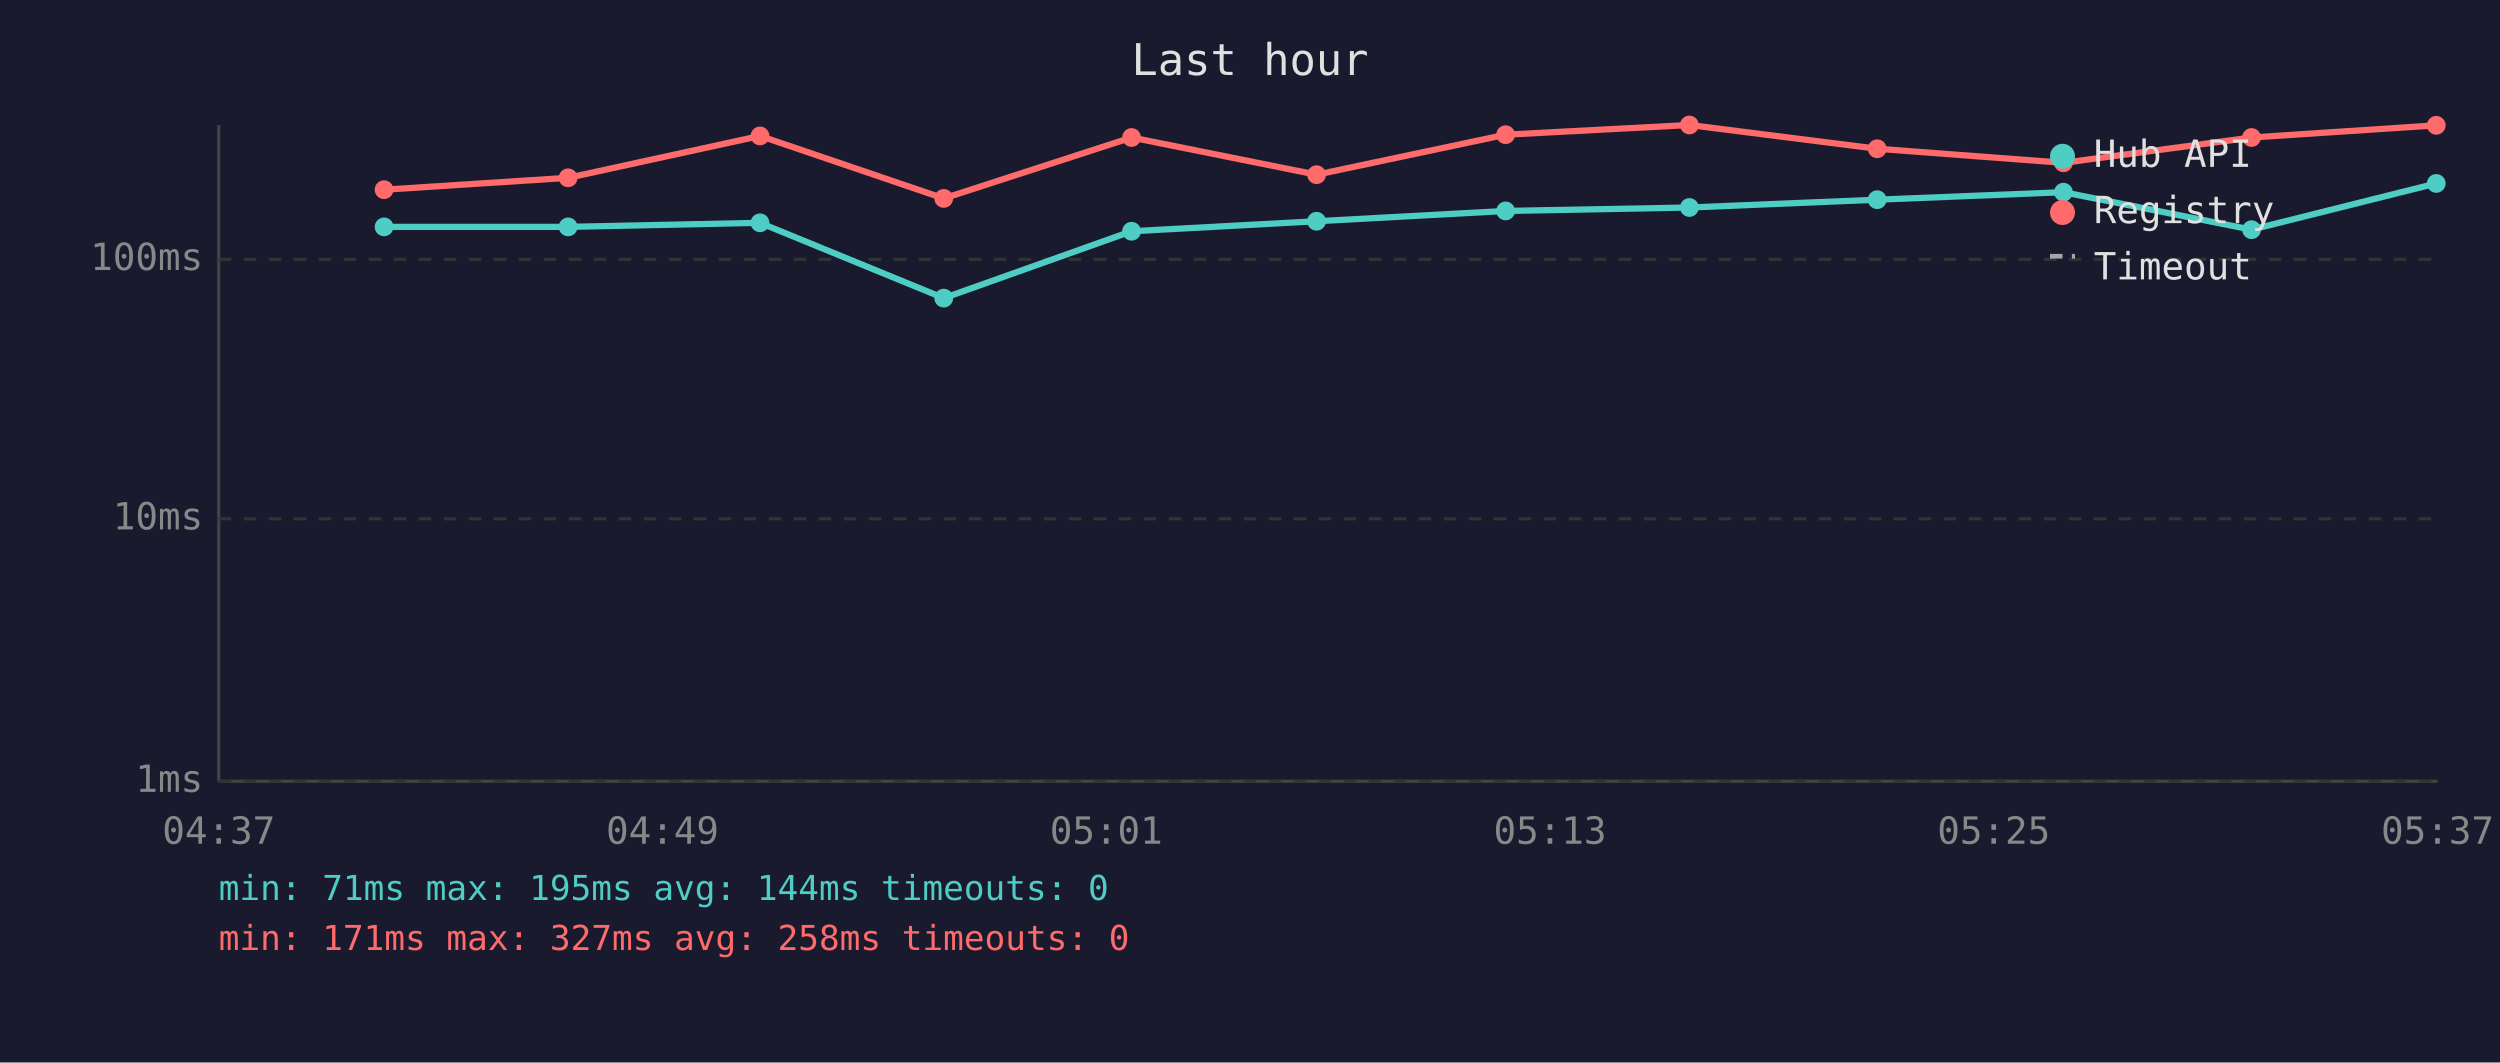
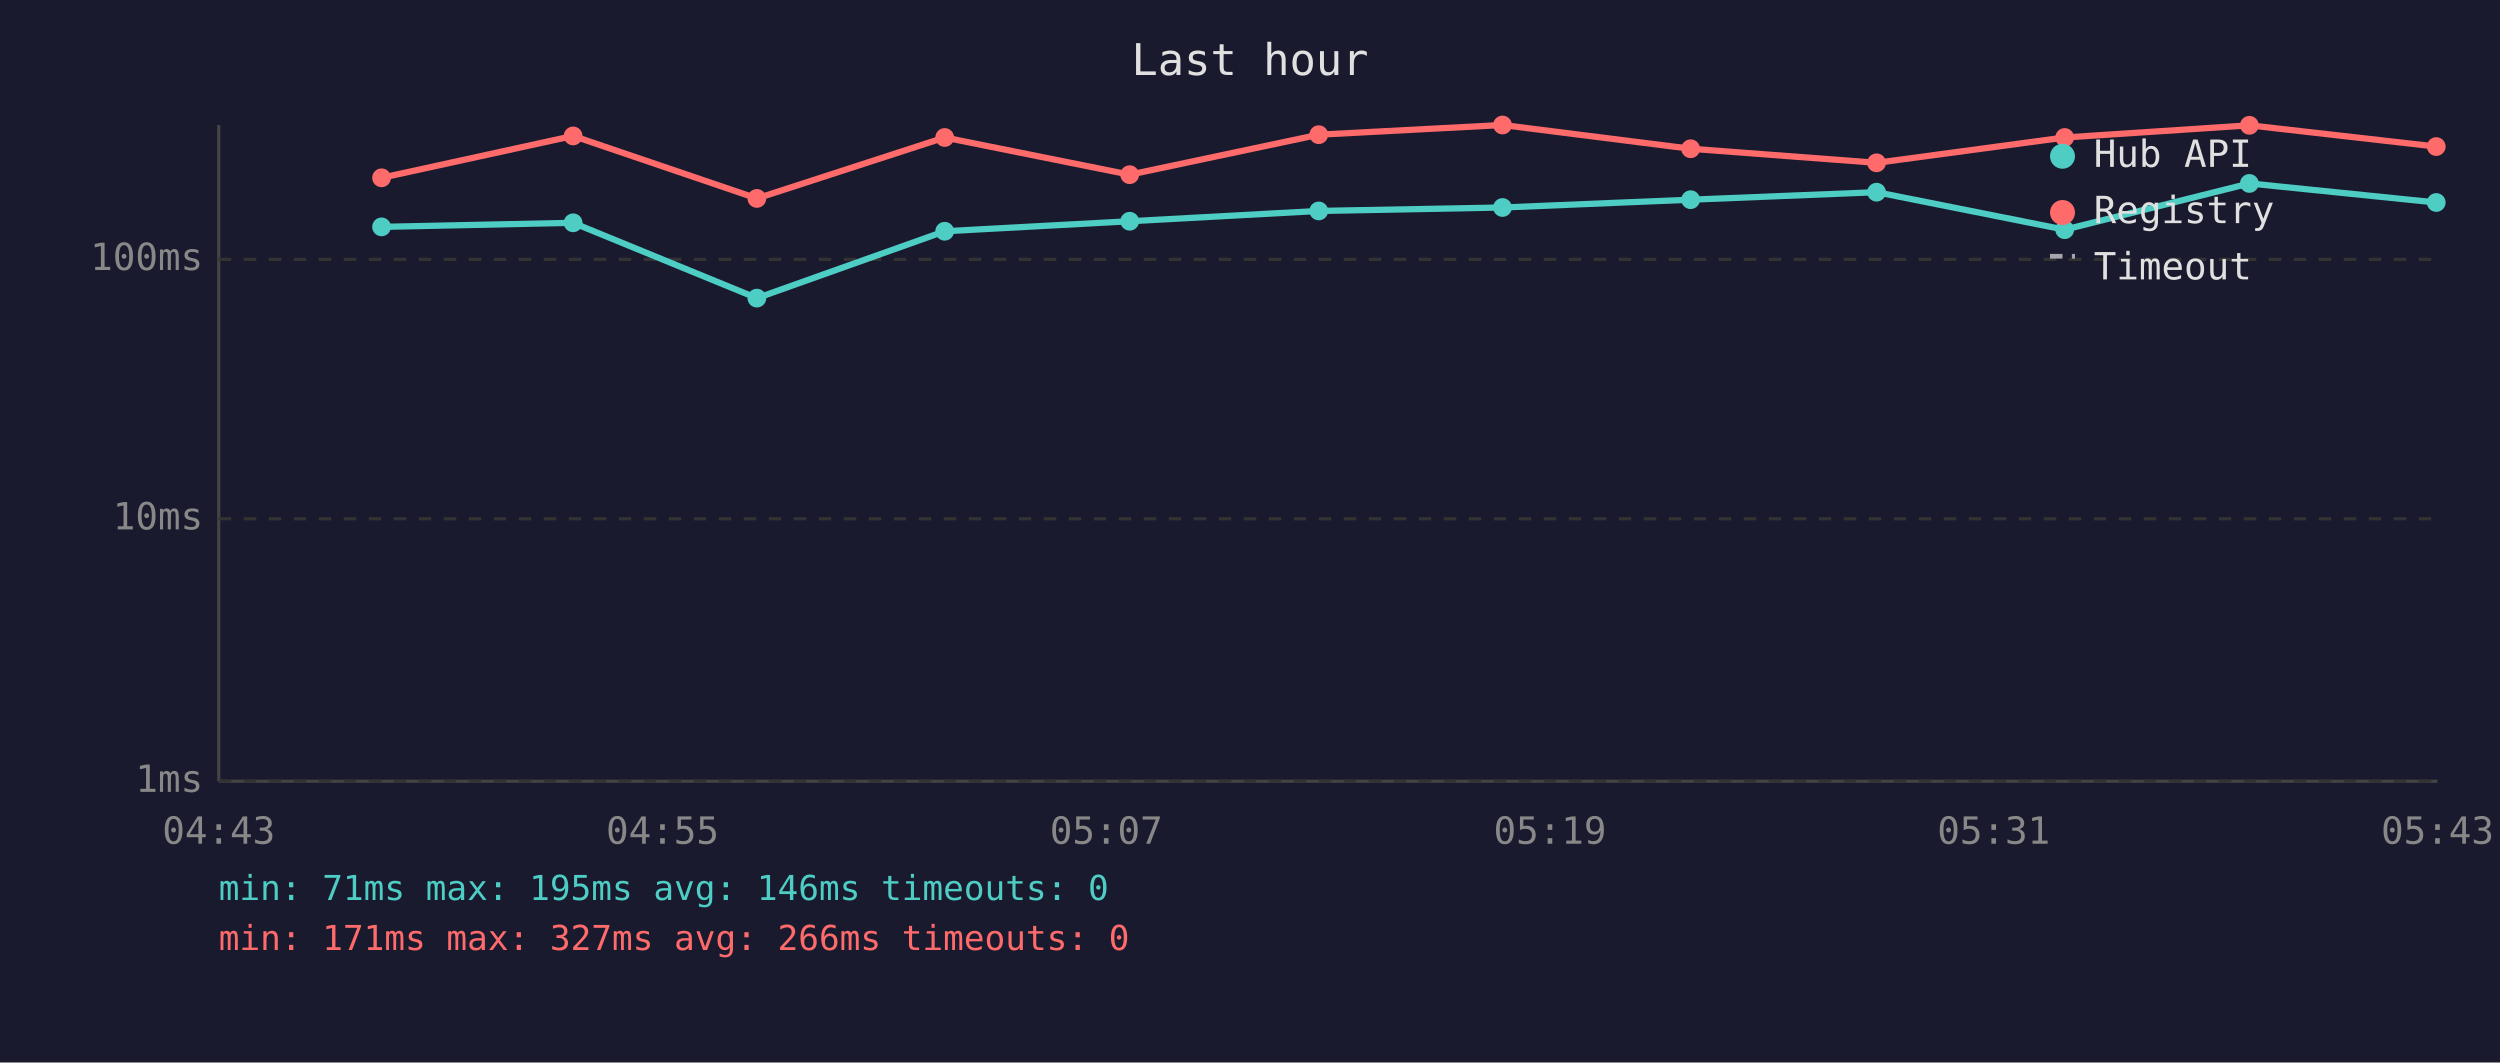
<svg xmlns="http://www.w3.org/2000/svg" viewBox="0 0 800 340" font-family="monospace" font-size="12">
  <rect width="800" height="340" fill="#1a1a2e" />
  <text x="400" y="24" fill="#e0e0e0" font-size="14" text-anchor="middle">Last hour</text>
  <line x1="70" y1="40" x2="70" y2="250" stroke="#444" stroke-width="1" />
  <line x1="70" y1="250" x2="780" y2="250" stroke="#444" stroke-width="1" />
  <line x1="70" y1="250" x2="780" y2="250" stroke="#333" stroke-width="1" stroke-dasharray="4" />
  <text x="65" y="250" fill="#888" text-anchor="end" dominant-baseline="middle">1ms</text>
  <line x1="70" y1="166" x2="780" y2="166" stroke="#333" stroke-width="1" stroke-dasharray="4" />
  <text x="65" y="166" fill="#888" text-anchor="end" dominant-baseline="middle">10ms</text>
  <line x1="70" y1="83" x2="780" y2="83" stroke="#333" stroke-width="1" stroke-dasharray="4" />
  <text x="65" y="83" fill="#888" text-anchor="end" dominant-baseline="middle">100ms</text>
-   <text x="70" y="270" fill="#888" text-anchor="middle">04:37</text>
-   <text x="212" y="270" fill="#888" text-anchor="middle">04:49</text>
-   <text x="354" y="270" fill="#888" text-anchor="middle">05:01</text>
-   <text x="496" y="270" fill="#888" text-anchor="middle">05:13</text>
-   <text x="638" y="270" fill="#888" text-anchor="middle">05:25</text>
-   <text x="780" y="270" fill="#888" text-anchor="middle">05:37</text>
-   <polyline points="122.9,72.6 181.8,72.6 243.2,71.3 302.0,95.4 362.1,74.0 421.3,70.8 481.8,67.5 540.6,66.4 600.7,63.9 660.3,61.5 720.5,73.5 779.6,58.7" fill="none" stroke="#4ecdc4" stroke-width="2" opacity="1" />
-   <circle cx="122.9" cy="72.6" r="3" fill="#4ecdc4" />
-   <circle cx="181.8" cy="72.6" r="3" fill="#4ecdc4" />
-   <circle cx="243.2" cy="71.3" r="3" fill="#4ecdc4" />
-   <circle cx="302.0" cy="95.4" r="3" fill="#4ecdc4" />
-   <circle cx="362.1" cy="74.0" r="3" fill="#4ecdc4" />
-   <circle cx="421.3" cy="70.8" r="3" fill="#4ecdc4" />
-   <circle cx="481.8" cy="67.5" r="3" fill="#4ecdc4" />
-   <circle cx="540.6" cy="66.4" r="3" fill="#4ecdc4" />
-   <circle cx="600.7" cy="63.9" r="3" fill="#4ecdc4" />
-   <circle cx="660.3" cy="61.5" r="3" fill="#4ecdc4" />
-   <circle cx="720.5" cy="73.5" r="3" fill="#4ecdc4" />
-   <circle cx="779.6" cy="58.7" r="3" fill="#4ecdc4" />
-   <polyline points="122.9,60.7 181.8,56.9 243.2,43.5 302.0,63.5 362.1,44.0 421.3,55.9 481.8,43.1 540.6,40.0 600.7,47.6 660.3,52.1 720.5,44.0 779.6,40.1" fill="none" stroke="#ff6b6b" stroke-width="2" opacity="1" />
-   <circle cx="122.9" cy="60.7" r="3" fill="#ff6b6b" />
-   <circle cx="181.8" cy="56.9" r="3" fill="#ff6b6b" />
-   <circle cx="243.2" cy="43.5" r="3" fill="#ff6b6b" />
-   <circle cx="302.0" cy="63.5" r="3" fill="#ff6b6b" />
-   <circle cx="362.1" cy="44.0" r="3" fill="#ff6b6b" />
-   <circle cx="421.3" cy="55.9" r="3" fill="#ff6b6b" />
-   <circle cx="481.8" cy="43.1" r="3" fill="#ff6b6b" />
-   <circle cx="540.6" cy="40.0" r="3" fill="#ff6b6b" />
-   <circle cx="600.7" cy="47.6" r="3" fill="#ff6b6b" />
-   <circle cx="660.3" cy="52.1" r="3" fill="#ff6b6b" />
-   <circle cx="720.5" cy="44.0" r="3" fill="#ff6b6b" />
-   <circle cx="779.6" cy="40.1" r="3" fill="#ff6b6b" />
+   <text x="70" y="270" fill="#888" text-anchor="middle">04:43</text>
+   <text x="212" y="270" fill="#888" text-anchor="middle">04:55</text>
+   <text x="354" y="270" fill="#888" text-anchor="middle">05:07</text>
+   <text x="496" y="270" fill="#888" text-anchor="middle">05:19</text>
+   <text x="638" y="270" fill="#888" text-anchor="middle">05:31</text>
+   <text x="780" y="270" fill="#888" text-anchor="middle">05:43</text>
+   <polyline points="122.1,72.6 183.4,71.3 242.2,95.4 302.3,74.0 361.5,70.8 422.0,67.5 480.8,66.4 541.0,63.9 600.5,61.5 660.7,73.5 719.8,58.7 779.6,64.8" fill="none" stroke="#4ecdc4" stroke-width="2" opacity="1" />
+   <circle cx="122.1" cy="72.6" r="3" fill="#4ecdc4" />
+   <circle cx="183.4" cy="71.3" r="3" fill="#4ecdc4" />
+   <circle cx="242.2" cy="95.4" r="3" fill="#4ecdc4" />
+   <circle cx="302.3" cy="74.0" r="3" fill="#4ecdc4" />
+   <circle cx="361.5" cy="70.8" r="3" fill="#4ecdc4" />
+   <circle cx="422.0" cy="67.5" r="3" fill="#4ecdc4" />
+   <circle cx="480.8" cy="66.4" r="3" fill="#4ecdc4" />
+   <circle cx="541.0" cy="63.9" r="3" fill="#4ecdc4" />
+   <circle cx="600.5" cy="61.5" r="3" fill="#4ecdc4" />
+   <circle cx="660.7" cy="73.5" r="3" fill="#4ecdc4" />
+   <circle cx="719.8" cy="58.7" r="3" fill="#4ecdc4" />
+   <circle cx="779.6" cy="64.8" r="3" fill="#4ecdc4" />
+   <polyline points="122.1,56.9 183.4,43.5 242.2,63.5 302.3,44.0 361.5,55.9 422.0,43.1 480.8,40.0 541.0,47.6 600.5,52.1 660.7,44.0 719.8,40.1 779.6,46.9" fill="none" stroke="#ff6b6b" stroke-width="2" opacity="1" />
+   <circle cx="122.1" cy="56.9" r="3" fill="#ff6b6b" />
+   <circle cx="183.4" cy="43.5" r="3" fill="#ff6b6b" />
+   <circle cx="242.2" cy="63.5" r="3" fill="#ff6b6b" />
+   <circle cx="302.3" cy="44.0" r="3" fill="#ff6b6b" />
+   <circle cx="361.5" cy="55.9" r="3" fill="#ff6b6b" />
+   <circle cx="422.0" cy="43.1" r="3" fill="#ff6b6b" />
+   <circle cx="480.8" cy="40.0" r="3" fill="#ff6b6b" />
+   <circle cx="541.0" cy="47.6" r="3" fill="#ff6b6b" />
+   <circle cx="600.5" cy="52.1" r="3" fill="#ff6b6b" />
+   <circle cx="660.7" cy="44.0" r="3" fill="#ff6b6b" />
+   <circle cx="719.8" cy="40.1" r="3" fill="#ff6b6b" />
+   <circle cx="779.6" cy="46.9" r="3" fill="#ff6b6b" />
  <circle cx="660" cy="50" r="4" fill="#4ecdc4" />
  <text x="670" y="50" fill="#e0e0e0" dominant-baseline="middle">Hub API</text>
  <circle cx="660" cy="68" r="4" fill="#ff6b6b" />
  <text x="670" y="68" fill="#e0e0e0" dominant-baseline="middle">Registry</text>
  <line x1="656" y1="82" x2="664" y2="82" stroke="#e0e0e0" stroke-width="1.5" stroke-dasharray="4,3" opacity="0.7" />
  <text x="670" y="86" fill="#e0e0e0" dominant-baseline="middle">Timeout</text>
-   <text x="70" y="288" fill="#4ecdc4" font-size="11">min: 71ms  max: 195ms  avg: 144ms  timeouts: 0</text>
-   <text x="70" y="304" fill="#ff6b6b" font-size="11">min: 171ms  max: 327ms  avg: 258ms  timeouts: 0</text>
+   <text x="70" y="288" fill="#4ecdc4" font-size="11">min: 71ms  max: 195ms  avg: 146ms  timeouts: 0</text>
+   <text x="70" y="304" fill="#ff6b6b" font-size="11">min: 171ms  max: 327ms  avg: 266ms  timeouts: 0</text>
</svg>
